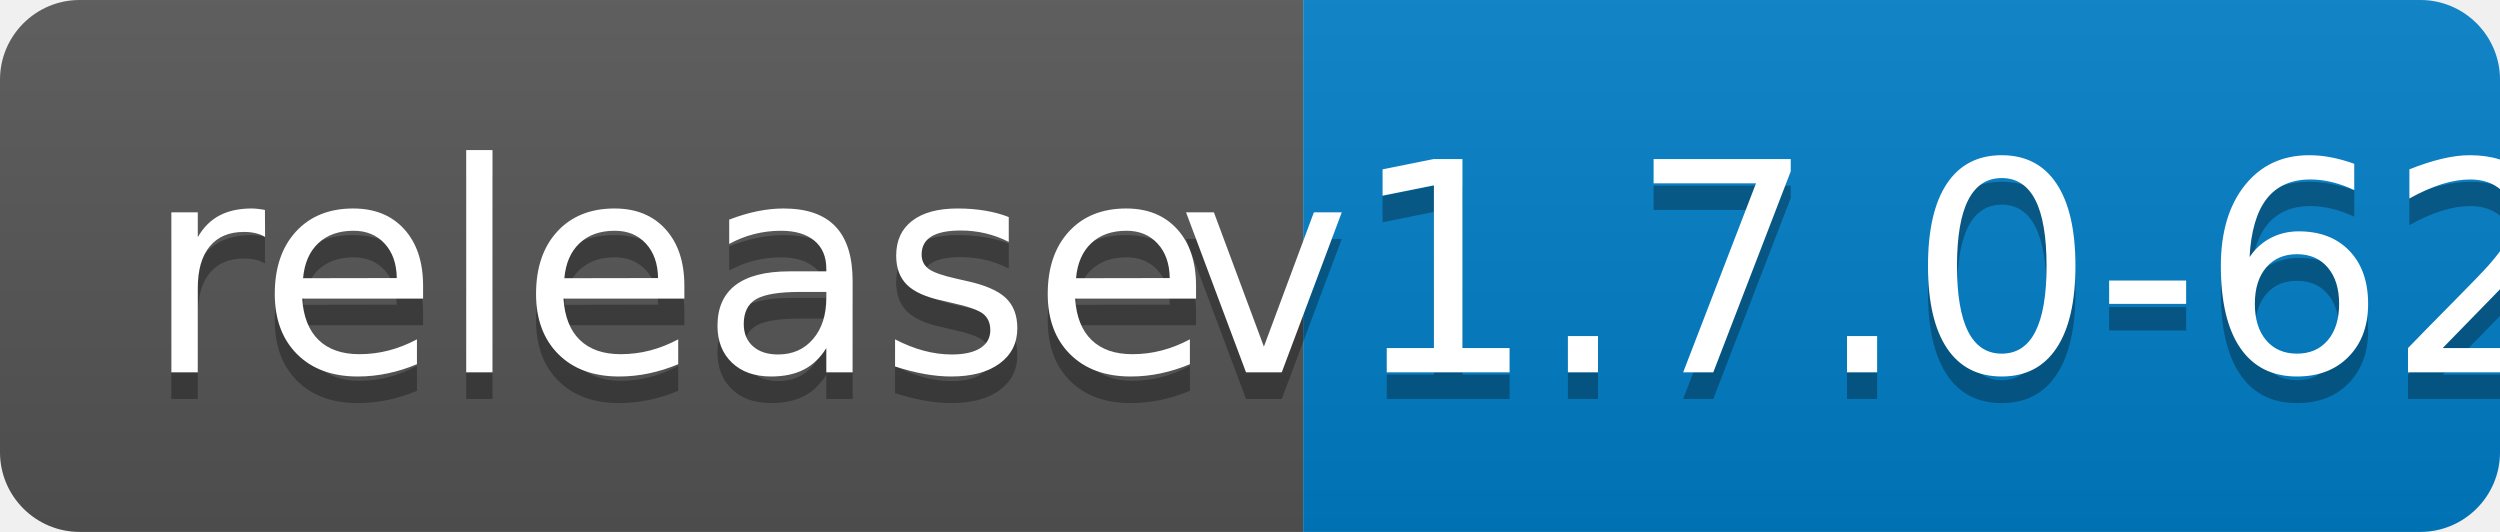
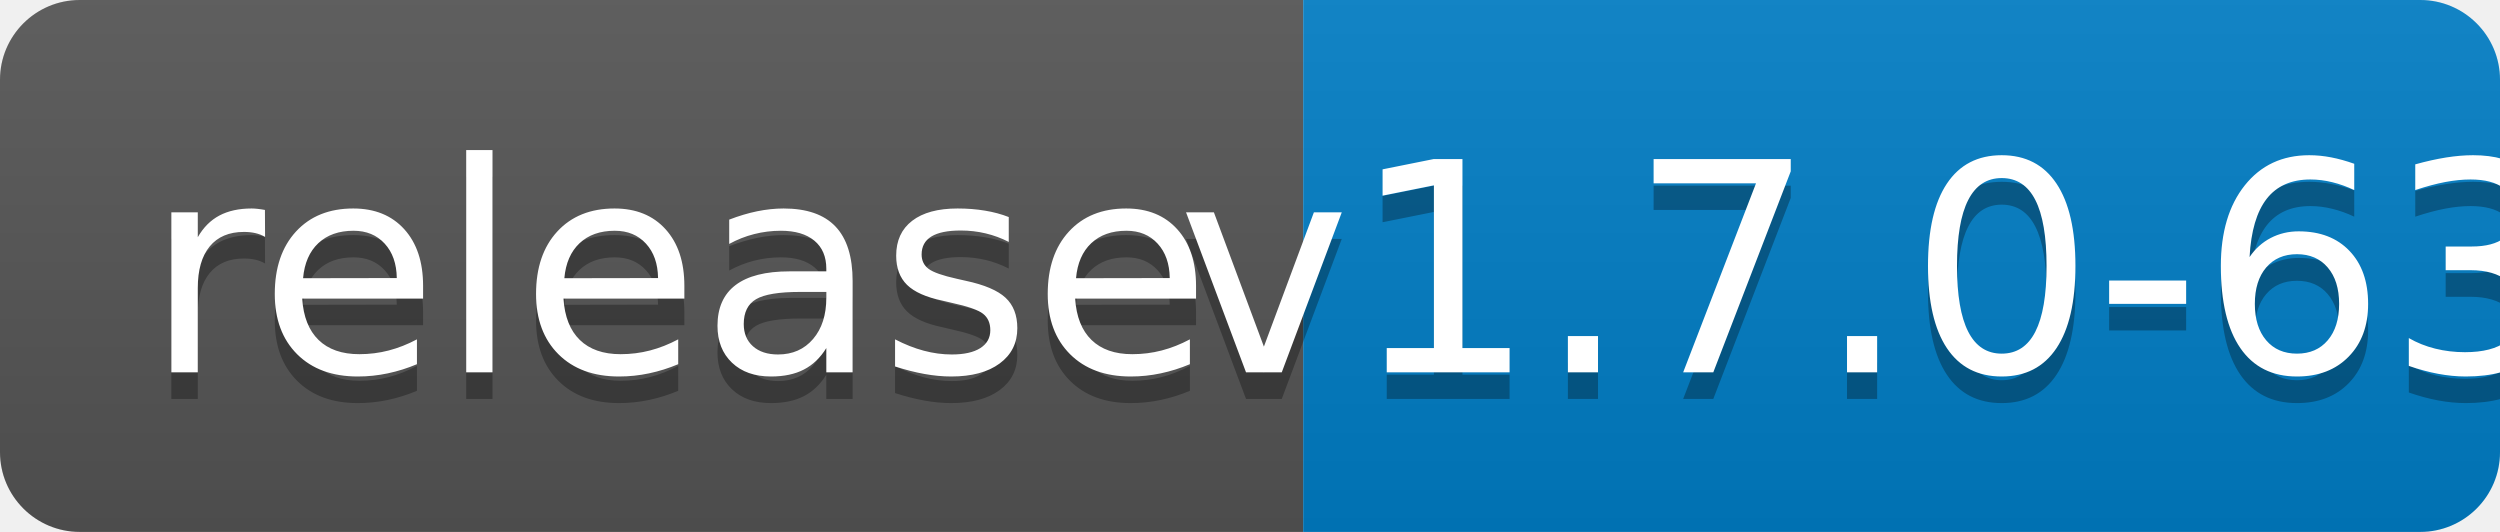
<svg xmlns="http://www.w3.org/2000/svg" width="94" height="20">
  <linearGradient id="b" x2="0" y2="100%">
    <stop offset="0" stop-color="#bbb" stop-opacity=".1" />
    <stop offset="1" stop-opacity=".1" />
  </linearGradient>
  <clipPath id="a">
    <rect width="94" height="20" rx="3" fill="#fff" />
  </clipPath>
  <g clip-path="url(#a)">
    <path fill="#555" d="M0 0h49v20H0z" />
    <path fill="#007ec6" d="M49 0h45v20H49z" />
    <path fill="url(#b)" d="M0 0h94v20H0z" />
  </g>
  <g fill="#fff" text-anchor="middle" font-family="DejaVu Sans,Verdana,Geneva,sans-serif" font-size="110">
    <text x="255" y="150" fill="#010101" fill-opacity=".3" transform="scale(.1)" textLength="390">release</text>
    <text x="255" y="140" transform="scale(.1)" textLength="390">release</text>
-     <text x="705" y="150" fill="#010101" fill-opacity=".3" transform="scale(.1)" textLength="350">v1.7.0-62</text>
-     <text x="705" y="140" transform="scale(.1)" textLength="350">v1.7.0-62</text>
+     <text x="705" y="150" fill="#010101" fill-opacity=".3" transform="scale(.1)" textLength="350">v1.7.0-63</text>
+     <text x="705" y="140" transform="scale(.1)" textLength="350">v1.7.0-63</text>
  </g>
</svg>
